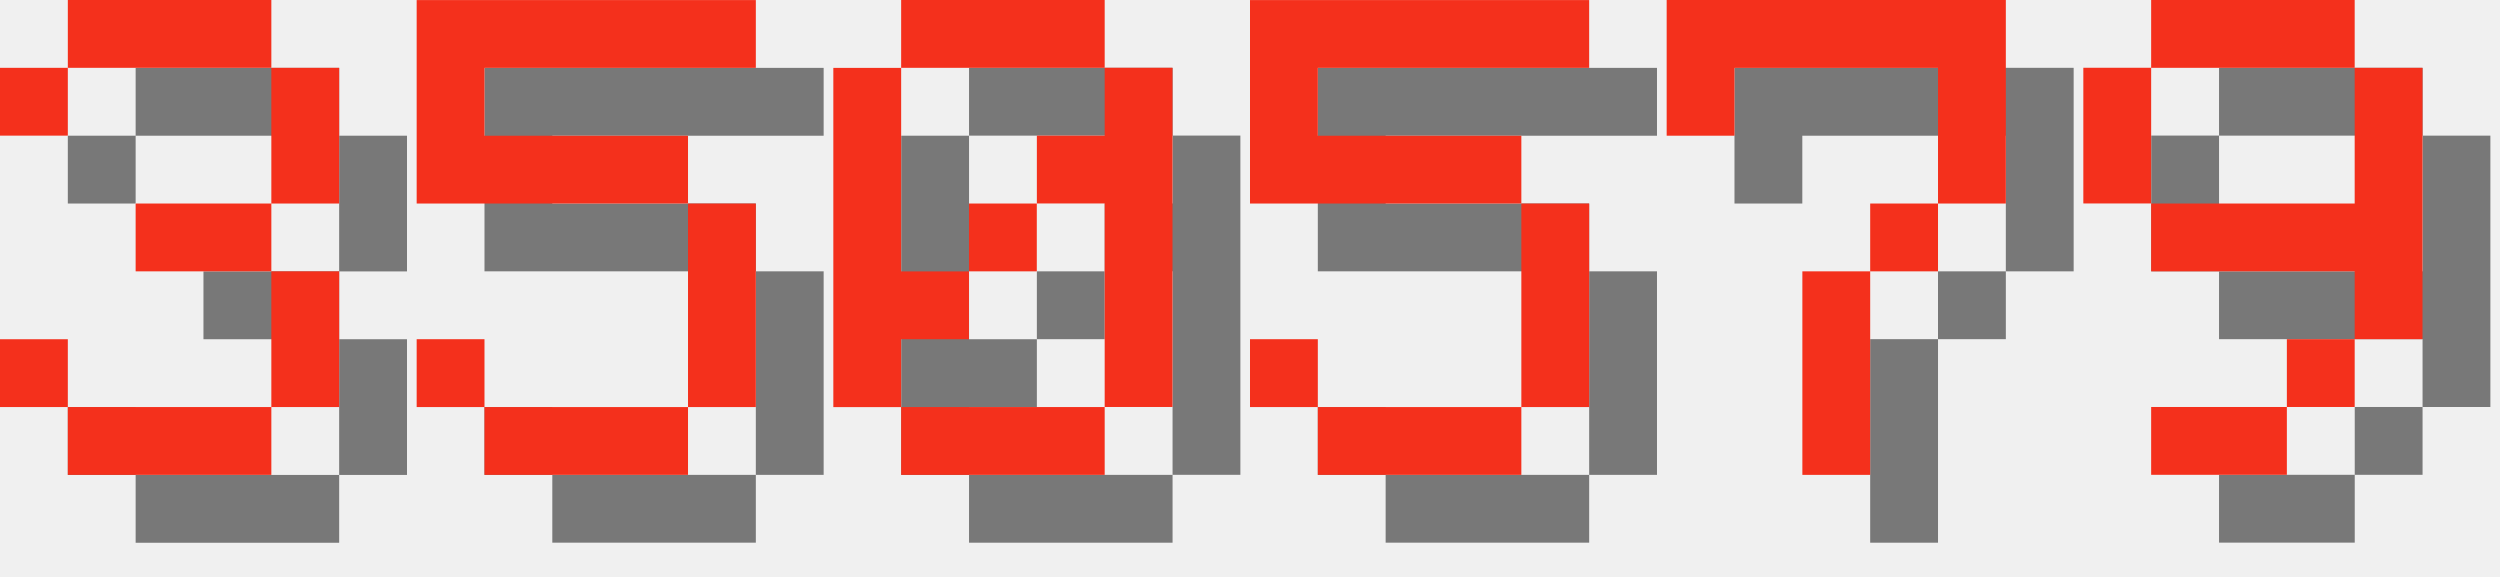
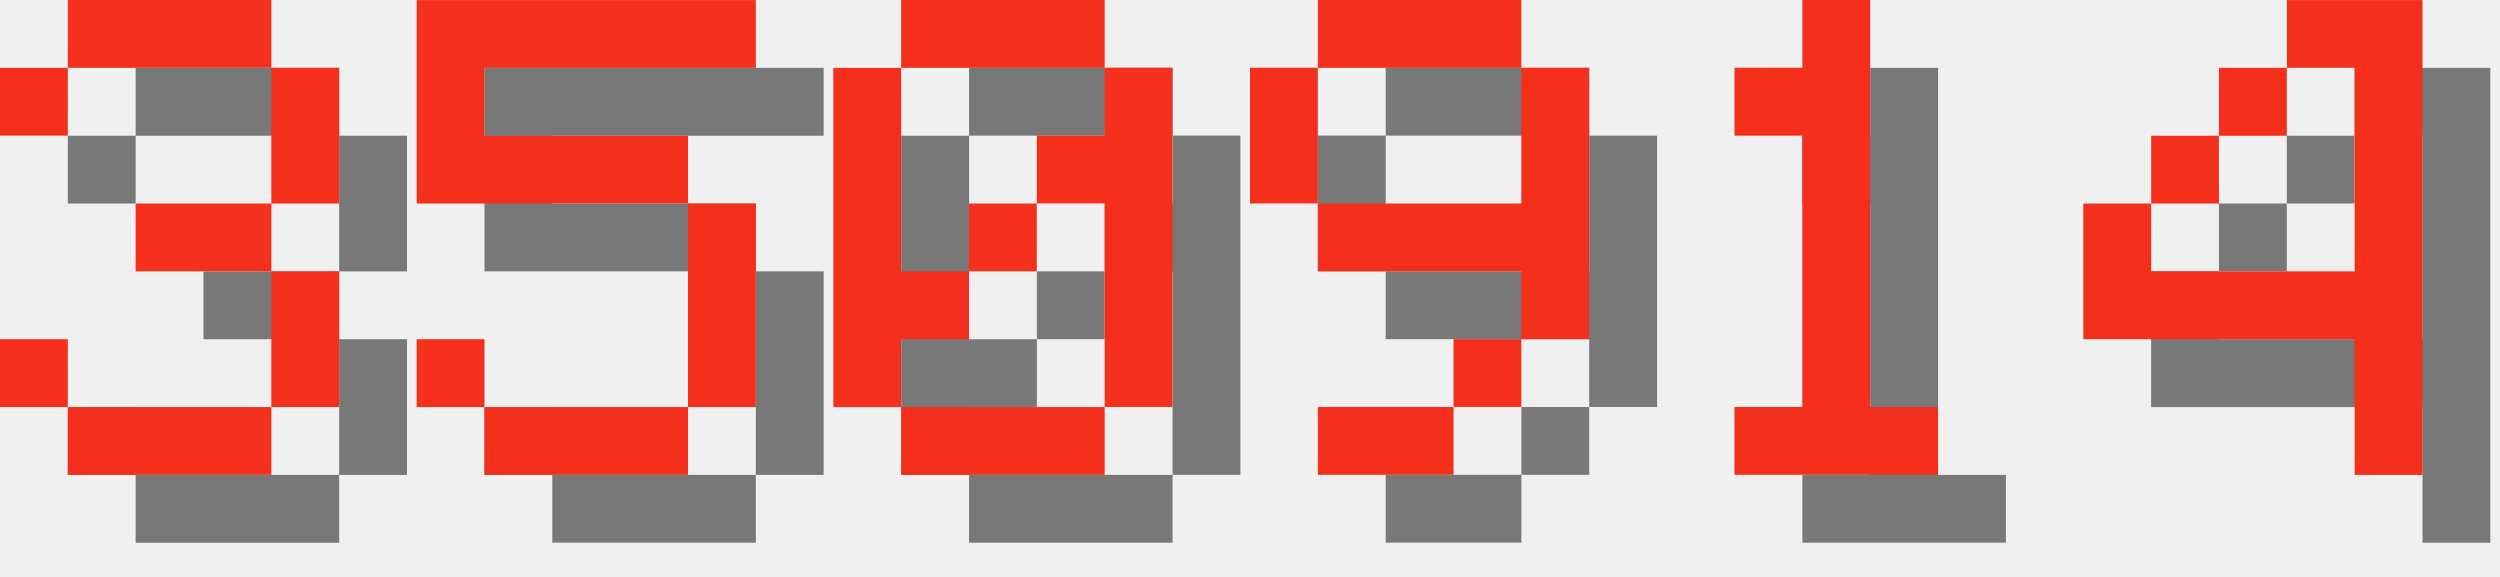
<svg xmlns="http://www.w3.org/2000/svg" version="1.1" width="156.0" height="36">
  <style>
        .text-foreground {
            fill: #F4301C;
        }
        .text-shadow {
            fill: #000000;
            fill-opacity: 0.5;
        }
    </style>
  <g class="digit" id="digit_3" transform="translate(0.0, 0), scale(4)">
    <path id="digit_3_shadow" class="text-shadow" d="m1.058 2.117v1.058h1.058v-1.058h3.175v2.117h-2.117v1.058h2.117v2.117h-3.175v-1.058h-1.058v1.058h1.058v1.058h3.175v-1.058h1.058v-2.117h-1.058v-1.058h1.058v-2.117h-1.058v-1.058h-3.175v1.058h-1.058z" fill-opacity=".5" style="paint-order:stroke fill markers" />
    <path id="digit_3_fg" class="text-foreground" d="m0 1.058v1.058h1.058v-1.058h3.175v2.117h-2.117v1.058h2.117v2.117h-3.175v-1.058h-1.058v1.058h1.058v1.058h3.175v-1.058h1.058v-2.117h-1.058v-1.058h1.058v-2.117h-1.058v-1.058h-3.175v1.058h-1.058z" fill="#fff" style="paint-order:stroke fill markers" />
  </g>
  <g class="digit" id="digit_5" transform="translate(26.0, 0), scale(4)">
    <path id="digit_5_shadow" class="text-shadow" d="m1.058 1.058v3.175h4.233v3.175h-3.175v-1.058h-1.058v1.058h1.058v1.058h3.175v-1.058h1.058v-3.175h-1.058v-1.058h-3.175v-1.058h4.233v-1.058h-5.292z" fill-opacity=".5" style="paint-order:stroke fill markers" />
    <path id="digit_5_fg" class="text-foreground" d="m0 0v3.175h4.233v3.175h-3.175v-1.058h-1.058v1.058h1.058v1.058h3.175v-1.058h1.058v-3.175h-1.058v-1.058h-3.175v-1.058h4.233v-1.058h-5.292z" fill="#fff" style="paint-order:stroke fill markers" />
  </g>
  <g class="digit" id="digit_0" transform="translate(52.0, 0), scale(4)">
    <path id="digit_0_shadow" class="text-shadow" d="m2.117 1.058v1.058h3.175v-1.058h-3.175zm3.175 1.058v1.058h-1.058v1.058h1.058v3.175h1.058v-5.292h-1.058zm0 5.292h-3.175v1.058h3.175v-1.058zm-3.175 0v-1.058h1.058v-1.058h-1.058v-3.175h-1.058v5.292h1.058zm1.058-2.117h1.058v-1.058h-1.058v1.058z" fill-opacity=".5" style="paint-order:stroke fill markers" />
    <path id="digit_0_fg" class="text-foreground" d="m1.058 0v1.058h3.175v-1.058h-3.175zm3.175 1.058v1.058h-1.058v1.058h1.058v3.175h1.058v-5.292h-1.058zm0 5.292h-3.175v1.058h3.175v-1.058zm-3.175 0v-1.058h1.058v-1.058h-1.058v-3.175h-1.058v5.292h1.058zm1.058-2.117h1.058v-1.058h-1.058v1.058z" fill="#fff" style="paint-order:stroke fill markers" />
  </g>
-   <g class="digit" id="digit_5" transform="translate(78.0, 0), scale(4)">
-     <path id="digit_5_shadow" class="text-shadow" d="m1.058 1.058v3.175h4.233v3.175h-3.175v-1.058h-1.058v1.058h1.058v1.058h3.175v-1.058h1.058v-3.175h-1.058v-1.058h-3.175v-1.058h4.233v-1.058h-5.292z" fill-opacity=".5" style="paint-order:stroke fill markers" />
-     <path id="digit_5_fg" class="text-foreground" d="m0 0v3.175h4.233v3.175h-3.175v-1.058h-1.058v1.058h1.058v1.058h3.175v-1.058h1.058v-3.175h-1.058v-1.058h-3.175v-1.058h4.233v-1.058h-5.292z" fill="#fff" style="paint-order:stroke fill markers" />
-   </g>
-   <g class="digit" id="digit_7" transform="translate(104.0, 0), scale(4)">
-     <path id="digit_7_shadow" class="text-shadow" d="m1.058 1.058 2e-6 2.117h1.058v-1.058h3.175v1.058l2e-7 1.058h-1.058v1.058h-1.058l4e-7 3.175 1.058 1e-7v-3.175h1.058v-1.058h1.058l5e-7 -1.058v-2.117z" fill-opacity=".5" style="paint-order:stroke fill markers" />
-     <path id="digit_7_fg" class="text-foreground" d="m0 0 2e-6 2.117h1.058v-1.058h3.175v1.058l2e-7 1.058h-1.058v1.058h-1.058l4e-7 3.175 1.058 1e-7v-3.175h1.058v-1.058h1.058l5e-7 -1.058v-2.117z" fill="#fff" style="paint-order:stroke fill markers" />
-   </g>
-   <g class="digit" id="digit_9" transform="translate(130.0, 0), scale(4)">
+   <g class="digit" id="digit_9" transform="translate(78.0, 0), scale(4)">
    <path id="digit_9_shadow" class="text-shadow" d="m2.117 1.058v1.058h3.175v-1.058h-3.175zm3.175 1.058v2.117h-3.175v1.058h3.175v1.058h1.058v-4.233h-1.058zm0 4.233h-1.058v1.058h1.058v-1.058zm-1.058 1.058h-2.117v1.058h2.117v-1.058zm-2.117-3.175v-2.117h-1.058v2.117h1.058z" fill-opacity=".5" style="paint-order:stroke fill markers" />
    <path id="digit_9_fg" class="text-foreground" d="m1.058 0v1.058h3.175v-1.058h-3.175zm3.175 1.058v2.117h-3.175v1.058h3.175v1.058h1.058v-4.233h-1.058zm0 4.233h-1.058v1.058h1.058v-1.058zm-1.058 1.058h-2.117v1.058h2.117v-1.058zm-2.117-3.175v-2.117h-1.058v2.117h1.058z" fill="#fff" style="paint-order:stroke fill markers" />
  </g>
+   <g class="digit" id="digit_1" transform="translate(104.0, 0), scale(4)">
+     <path id="digit_1_shadow" class="text-shadow" d="m2.117 2.117v1.058h1.058v4.233h-1.058v1.058h3.175v-1.058h-1.058v-6.35h-1.058v1.058h-1.058z" fill-opacity=".5" style="paint-order:stroke fill markers" />
+     <path id="digit_1_fg" class="text-foreground" d="m1.058 1.058v1.058h1.058v4.233h-1.058v1.058h3.175v-1.058h-1.058v-6.35h-1.058v1.058h-1.058z" fill="#fff" style="paint-order:stroke fill markers" />
+   </g>
+   <g class="digit" id="digit_4" transform="translate(130.0, 0), scale(4)">
+     <path id="digit_4_shadow" class="text-shadow" d="m4.233 1.058v1.058h1.058v3.175h-3.175v-1.058h-1.058v2.117h4.233v2.117h1.058v-7.408h-2.117zm-2.117 3.175h1.058v-1.058h-1.058v1.058zm1.058-1.058h1.058v-1.058h-1.058v1.058z" fill-opacity=".5" style="paint-order:stroke fill markers" />
+     <path id="digit_4_fg" class="text-foreground" d="m3.175 0v1.058h1.058v3.175h-3.175v-1.058h-1.058v2.117h4.233v2.117h1.058v-7.408h-2.117zm-2.117 3.175h1.058v-1.058h-1.058v1.058zm1.058-1.058h1.058v-1.058h-1.058v1.058z" fill="#fff" style="paint-order:stroke fill markers" />
+   </g>
</svg>
